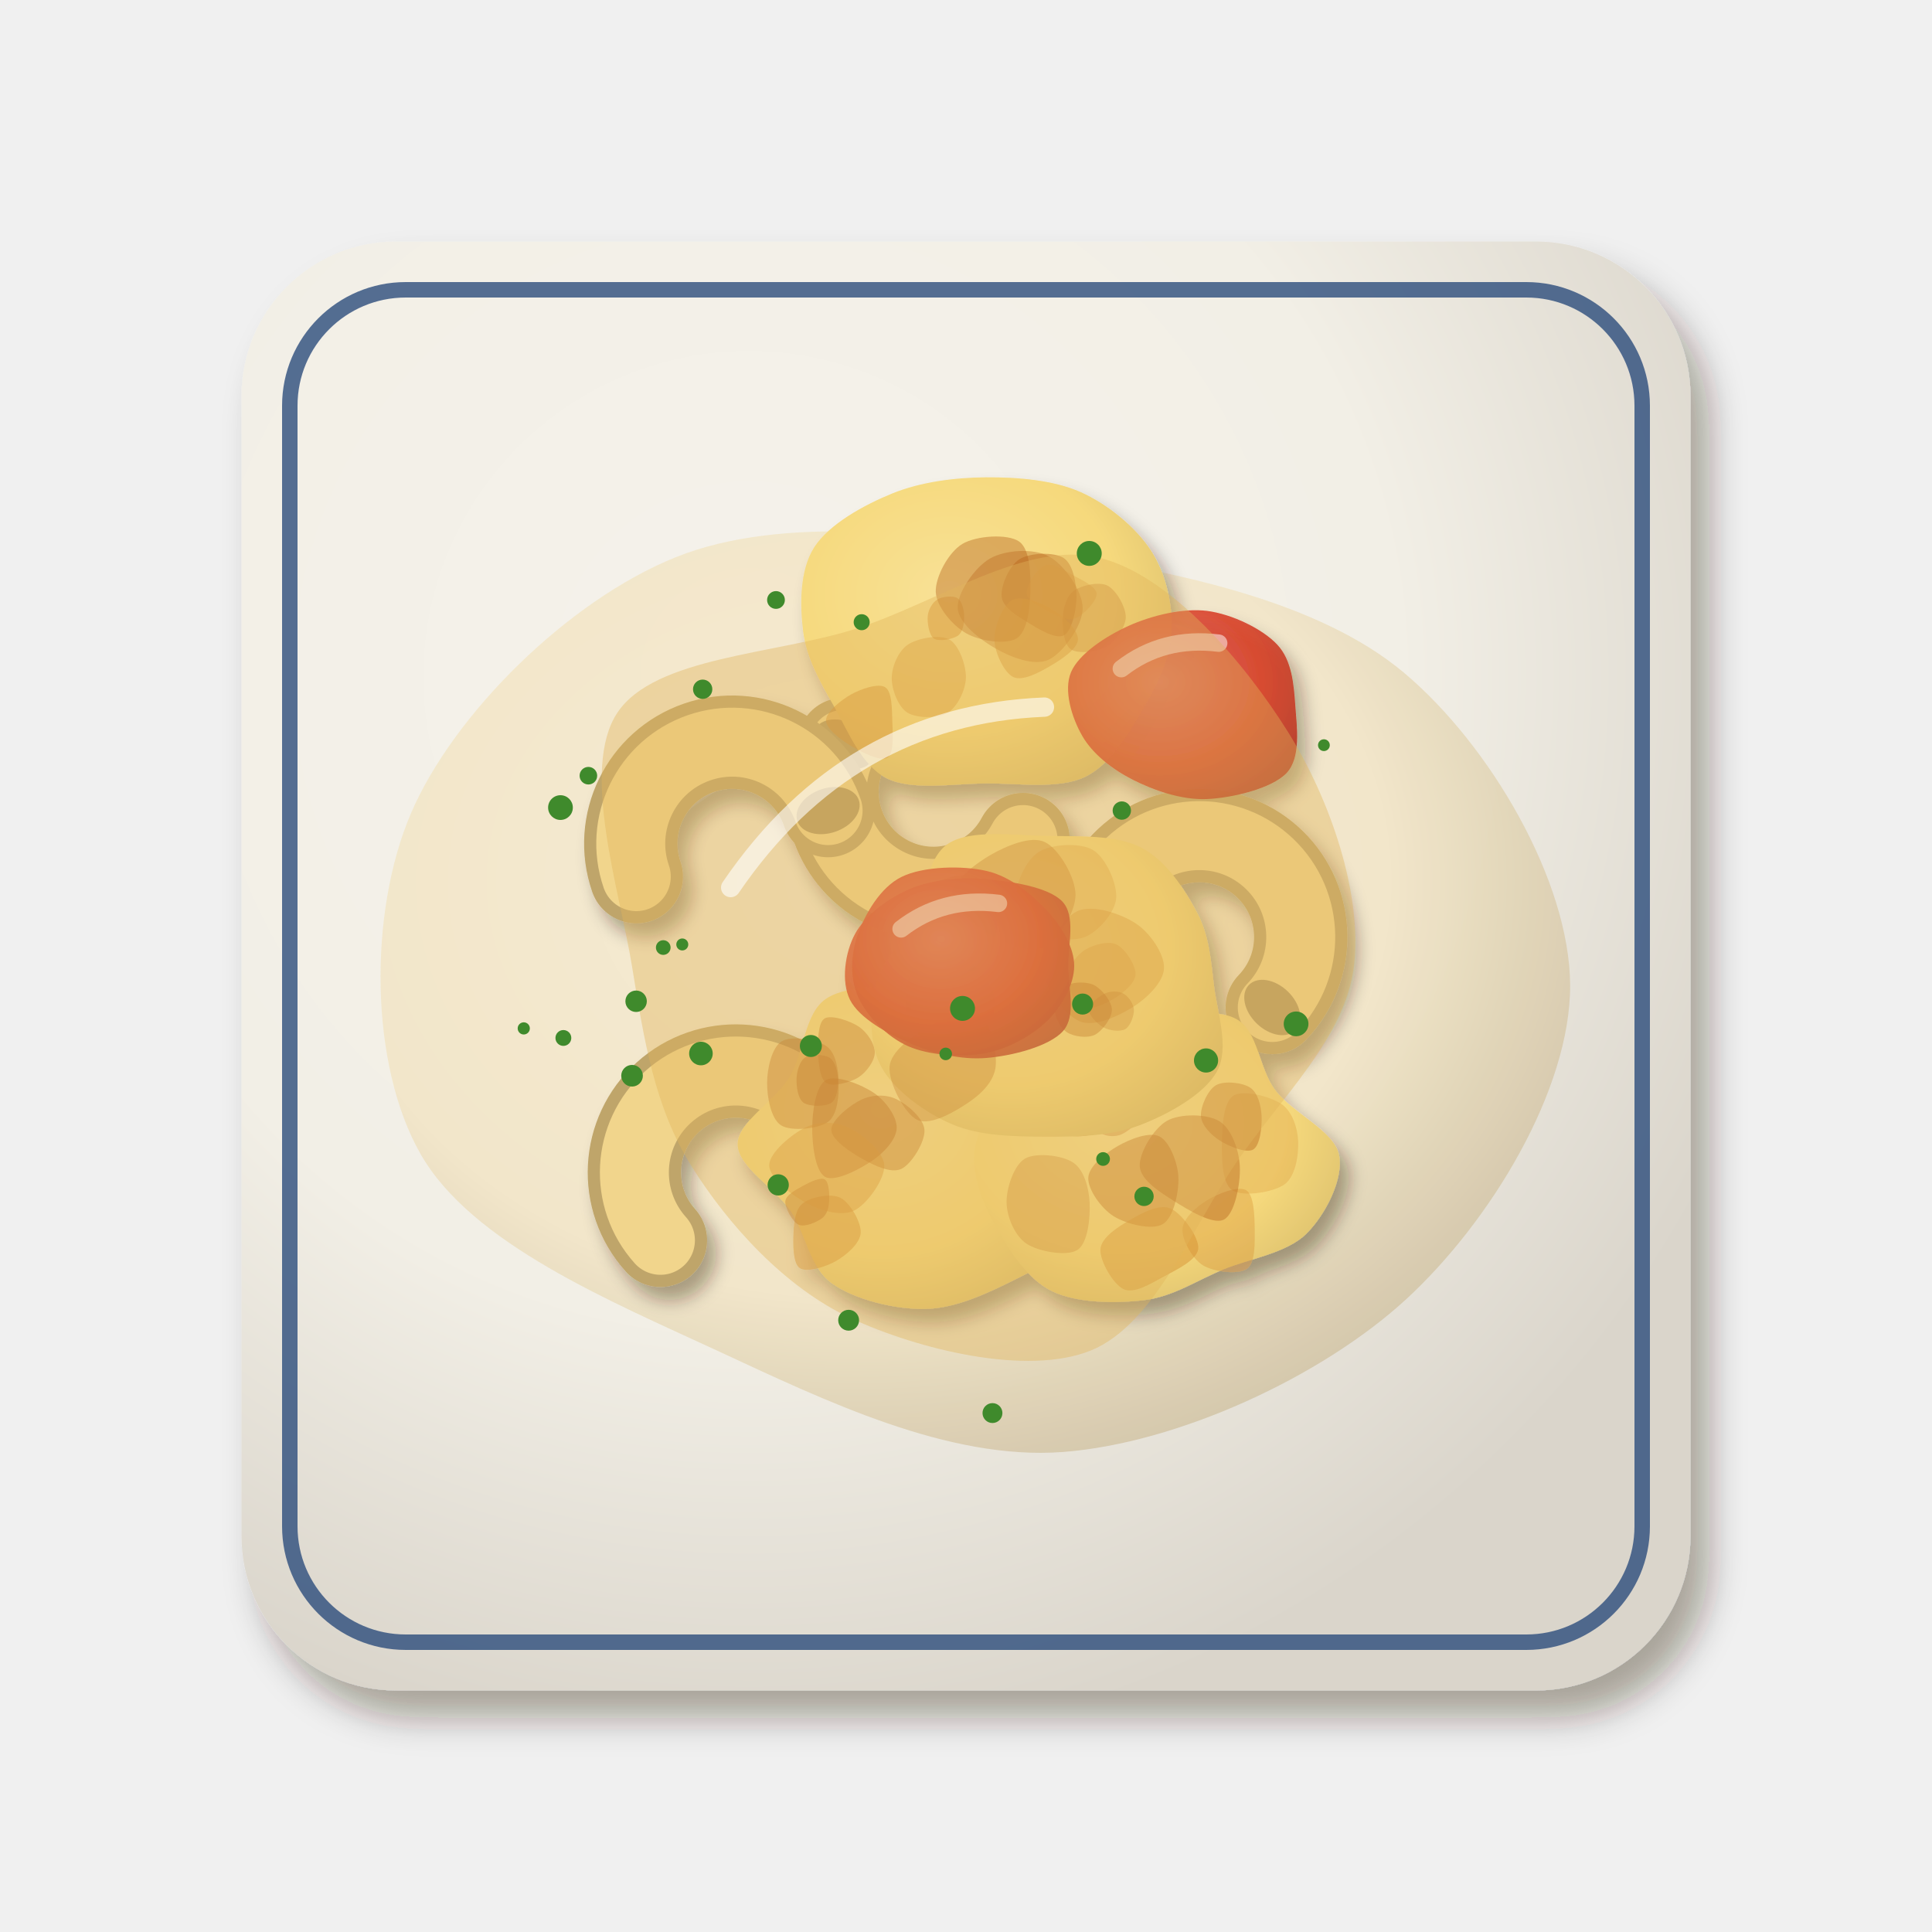
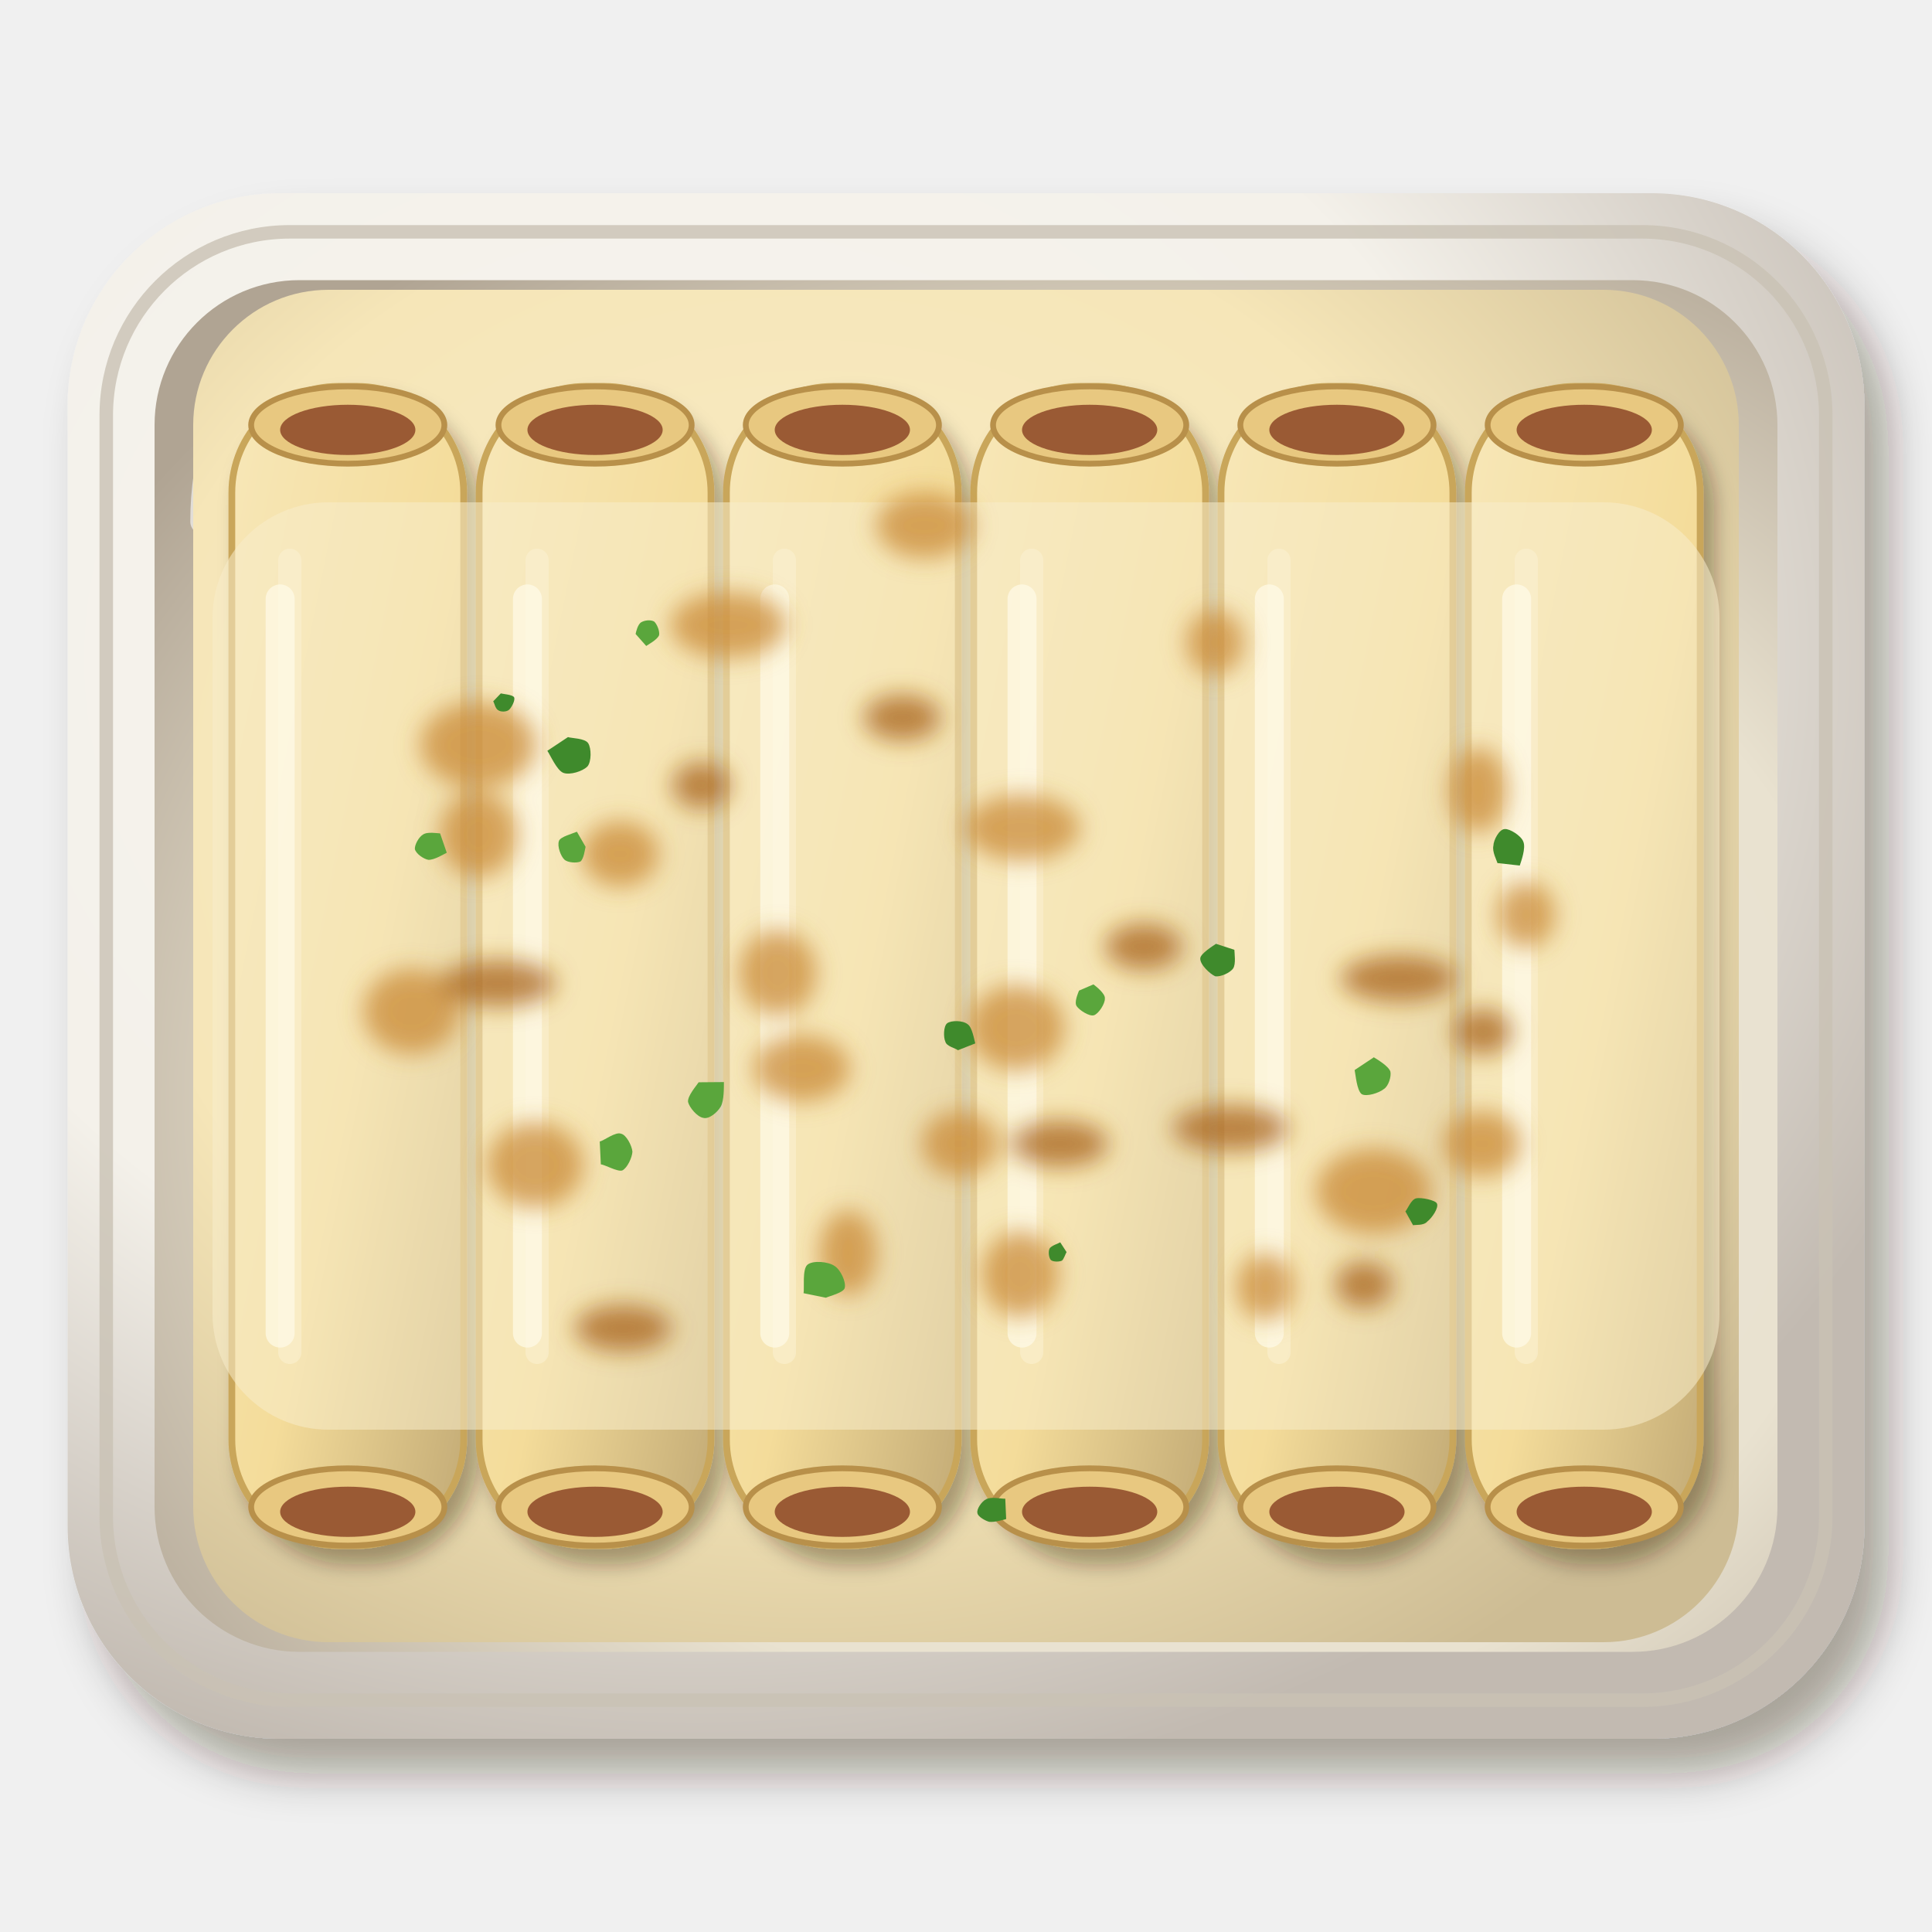
<svg xmlns="http://www.w3.org/2000/svg" viewBox="0 0 200 200" width="400" height="400">
  <defs>
    <filter id="es_canelones-1" x="-30%" y="-30%" width="160%" height="160%">
-       <feDropShadow dx="1.96" dy="2.8" stdDeviation="1.82" flood-color="#2b1607" flood-opacity=".36" />
+       <feDropShadow dx="1.12" dy="1.6" stdDeviation="1.04" flood-color="#2b1607" flood-opacity=".36" />
    </filter>
-     <radialGradient id="es_canelones-2" cx="0.35" cy="0.3" r=".75">
-       <stop offset="0" stop-color="#f5f2eb" />
-       <stop offset=".6" stop-color="#f2efe6" />
-       <stop offset="1" stop-color="#dad5cb" />
+     <linearGradient id="es_canelones-2" x1="0" y1="0" x2="1" y2="1">
+       <stop offset="0" stop-color="#f7e7b8" />
+       <stop offset=".55" stop-color="#f4dc9a" />
+       <stop offset="1" stop-color="#c2aa75" />
+     </linearGradient>
+     <filter id="es_canelones-3" x="-30%" y="-30%" width="160%" height="160%">
+       <feDropShadow dx="2.52" dy="3.6" stdDeviation="2.34" flood-color="#2b1607" flood-opacity=".36" />
+     </filter>
+     <radialGradient id="es_canelones-4" cx="0.35" cy="0.3" r=".75">
+       <stop offset="0" stop-color="#f6f4ee" />
+       <stop offset=".6" stop-color="#f4f1ea" />
+       <stop offset="1" stop-color="#c2bab1" />
    </radialGradient>
-     <radialGradient id="es_canelones-3" cx="0.4" cy="0.38" r=".75">
-       <stop offset="0" stop-color="#f5ebd3" />
-       <stop offset=".6" stop-color="#f2e6c8" />
-       <stop offset="1" stop-color="#c6b89d" />
-     </radialGradient>
-     <filter id="es_canelones-4" x="-30%" y="-30%" width="160%" height="160%">
-       <feDropShadow dx="0.98" dy="1.4" stdDeviation="0.91" flood-color="#2b1607" flood-opacity=".36" />
-     </filter>
-     <radialGradient id="es_canelones-5" cx="0.4" cy="0.38" r=".75">
-       <stop offset="0" stop-color="#f8e196" />
-       <stop offset=".6" stop-color="#f6d97c" />
-       <stop offset="1" stop-color="#d7bb6a" />
+     <radialGradient id="es_canelones-5" cx="0.6" cy="0.6" r=".75">
+       <stop offset="0" stop-color="#ece5d6" />
+       <stop offset=".6" stop-color="#e9e2d0" />
+       <stop offset="1" stop-color="#b0a493" />
    </radialGradient>
    <radialGradient id="es_canelones-6" cx="0.4" cy="0.38" r=".75">
-       <stop offset="0" stop-color="#e06655" />
-       <stop offset=".6" stop-color="#d8402a" />
-       <stop offset="1" stop-color="#b23622" />
+       <stop offset="0" stop-color="#f8ebc6" />
+       <stop offset=".6" stop-color="#f6e6b8" />
+       <stop offset="1" stop-color="#cdbc94" />
    </radialGradient>
+     <filter id="es_canelones-7" x="-30%" y="-30%" width="160%" height="160%">
+       <feGaussianBlur stdDeviation="1.2" />
+     </filter>
  </defs>
+   <g filter="url(#es_canelones-3)">
+     <rect x="7" y="20" width="186" height="160" rx="22" fill="url(#es_canelones-4)" />
+   </g>
+   <rect x="11" y="24" width="178" height="152" rx="19" fill="none" stroke="#c9c2b4" stroke-width="1.4" opacity=".8" />
+   <rect x="16" y="29" width="168" height="142" rx="15" fill="url(#es_canelones-5)" />
+   <path d="M21,54 Q21,34 43,34" stroke="#fff" stroke-width="2.6" fill="none" stroke-linecap="round" opacity=".6" />
+   <rect x="20" y="30" width="160" height="140" rx="14" fill="url(#es_canelones-6)" />
  <g filter="url(#es_canelones-1)">
-     <rect x="25" y="25" width="150" height="150" rx="16" fill="url(#es_canelones-2)" />
+     <rect x="24" y="40" width="24" height="120" rx="11" fill="url(#es_canelones-2)" stroke="#c9a65a" stroke-width=".7" />
  </g>
-   <rect x="30" y="30" width="140" height="140" rx="12" fill="none" stroke="#2c4c7c" stroke-width="1.6" opacity=".8" />
-   <path transform="translate(100 102)" d="M62.54,0C62.57,10.81 54.31,24.45 45.56,32.5C36.81,40.55 21.9,47.41 10.02,48.31C-1.86,49.2 -14.62,42.98 -25.71,37.84C-36.79,32.7 -51.17,26.74 -56.46,17.47C-61.75,8.2 -61.86,-7.48 -57.47,-17.78C-53.07,-28.07 -41.22,-39.81 -30.09,-44.3C-18.97,-48.8 -3.29,-46.74 9.28,-44.75C21.86,-42.76 36.48,-39.81 45.35,-32.35C54.23,-24.89 62.5,-10.81 62.54,0Z" fill="url(#es_canelones-3)" opacity="0.95" />
-   <path transform="translate(100 102)" d="M-30.86,-17.63 Q-11.02,-33.06 15.43,-29.75" stroke="#fff" stroke-width="1.8" fill="none" stroke-linecap="round" opacity=".5" />
-   <g filter="url(#es_canelones-4)">
-     <g transform="translate(127.07 93.98) rotate(44) scale(2.1)">
-       <path d="M-5,2 A5,5 0 0 1 5,2" stroke="#bfa56b" stroke-width="4.6" fill="none" stroke-linecap="round" />
-       <path d="M-5,2 A5,5 0 0 1 5,2" stroke="#f1d58c" stroke-width="3.4" fill="none" stroke-linecap="round" />
-       <ellipse cx="5" cy="2" rx="1.6" ry="1.1" fill="#b59b64" />
-     </g>
-     <g transform="translate(94.66 85.69) rotate(208) scale(2.1)">
-       <path d="M-5,2 A5,5 0 0 1 5,2" stroke="#bfa56b" stroke-width="4.6" fill="none" stroke-linecap="round" />
-       <path d="M-5,2 A5,5 0 0 1 5,2" stroke="#f1d58c" stroke-width="3.4" fill="none" stroke-linecap="round" />
-       <ellipse cx="5" cy="2" rx="1.6" ry="1.1" fill="#b59b64" />
-     </g>
-     <g transform="translate(74.43 83.36) rotate(341) scale(2.1)">
-       <path d="M-5,2 A5,5 0 0 1 5,2" stroke="#bfa56b" stroke-width="4.6" fill="none" stroke-linecap="round" />
-       <path d="M-5,2 A5,5 0 0 1 5,2" stroke="#f1d58c" stroke-width="3.4" fill="none" stroke-linecap="round" />
-       <ellipse cx="5" cy="2" rx="1.6" ry="1.1" fill="#b59b64" />
-     </g>
-     <g transform="translate(73.36 118.25) rotate(318) scale(2.1)">
-       <path d="M-5,2 A5,5 0 0 1 5,2" stroke="#bfa56b" stroke-width="4.6" fill="none" stroke-linecap="round" />
-       <path d="M-5,2 A5,5 0 0 1 5,2" stroke="#f1d58c" stroke-width="3.4" fill="none" stroke-linecap="round" />
-       <ellipse cx="5" cy="2" rx="1.6" ry="1.1" fill="#b59b64" />
-     </g>
-     <path transform="translate(95.86 118.47)" d="M16.36,0C16.98,2.5 18.32,6.11 17.16,8.42C16,10.73 12.29,12.44 9.43,13.88C6.57,15.31 3.2,16.95 0,17.03C-3.2,17.11 -7.42,16.06 -9.76,14.37C-12.1,12.68 -12.4,9.28 -14.03,6.88C-15.65,4.49 -19.48,2.3 -19.5,0C-19.52,-2.3 -15.69,-4.42 -14.15,-6.94C-12.61,-9.46 -12.63,-13.63 -10.27,-15.13C-7.92,-16.62 -3.03,-16.51 0,-15.92C3.03,-15.34 5.67,-13.19 7.9,-11.63C10.14,-10.08 12.01,-8.53 13.42,-6.59C14.83,-4.65 15.74,-2.5 16.36,0Z" fill="url(#es_canelones-5)" />
-     <path transform="translate(84.91 127.63)" d="M4.19,0C4.12,1.09 2.72,2.28 1.67,2.89C0.62,3.5 -1.37,4.13 -2.11,3.65C-2.85,3.17 -2.82,1.12 -2.77,0C-2.71,-1.12 -2.59,-2.48 -1.78,-3.08C-0.97,-3.69 1.1,-4.15 2.1,-3.63C3.09,-3.12 4.26,-1.09 4.19,0Z" fill="#d48a2c" opacity="0.47" />
-     <path transform="translate(88.35 116.75)" d="M4.48,0C4.46,1.17 3.2,2.55 1.96,3.39C0.72,4.24 -1.89,5.65 -2.93,5.08C-3.97,4.51 -4.28,1.67 -4.27,0C-4.26,-1.67 -3.92,-4.34 -2.85,-4.94C-1.79,-5.55 0.87,-4.45 2.09,-3.63C3.32,-2.8 4.5,-1.17 4.48,0Z" fill="#b8651c" opacity="0.46" />
-     <path transform="translate(83.39 112.08)" d="M3.43,0C3.46,1.3 3.33,3.31 2.34,4.05C1.34,4.78 -1.49,5.08 -2.54,4.41C-3.6,3.73 -3.99,1.45 -3.98,0C-3.97,-1.45 -3.5,-3.65 -2.47,-4.28C-1.45,-4.91 1.19,-4.48 2.18,-3.77C3.16,-3.06 3.41,-1.3 3.43,0Z" fill="#b8651c" opacity="0.41" />
-     <path transform="translate(107.29 111.34)" d="M3.9,0C3.8,1.17 2.69,2.44 1.72,2.98C0.76,3.53 -0.97,3.77 -1.89,3.27C-2.81,2.78 -3.69,1.25 -3.78,0C-3.88,-1.25 -3.47,-3.57 -2.45,-4.24C-1.43,-4.91 1.27,-4.73 2.32,-4.03C3.38,-3.32 4,-1.17 3.9,0Z" fill="#d48a2c" opacity="0.33" />
-     <path transform="translate(84.08 124.34)" d="M1.75,0C1.71,0.67 1.55,1.36 1.02,1.77C0.49,2.17 -0.78,2.73 -1.41,2.44C-2.04,2.14 -2.86,0.67 -2.78,0C-2.7,-0.67 -1.6,-1.22 -0.92,-1.6C-0.24,-1.97 0.85,-2.51 1.3,-2.24C1.74,-1.98 1.8,-0.67 1.75,0Z" fill="#b8651c" opacity="0.43" />
-     <path transform="translate(87.38 108.96)" d="M3.18,0C3.17,0.87 2.31,2.04 1.48,2.57C0.65,3.09 -1.13,3.58 -1.82,3.16C-2.52,2.73 -2.65,1.11 -2.69,0C-2.72,-1.11 -2.73,-3.07 -2.03,-3.52C-1.33,-3.96 0.67,-3.26 1.54,-2.67C2.41,-2.08 3.19,-0.87 3.18,0Z" fill="#b8651c" opacity="0.41" />
-     <path transform="translate(90.95 116.96)" d="M4.75,0C4.84,1.21 3.42,3.56 2.34,4.05C1.26,4.55 -0.51,3.66 -1.72,2.98C-2.93,2.3 -4.88,1.02 -4.89,0C-4.9,-1.02 -2.92,-2.59 -1.8,-3.12C-0.68,-3.65 0.74,-3.7 1.84,-3.18C2.93,-2.66 4.67,-1.21 4.75,0Z" fill="#b8651c" opacity="0.42" />
-     <path transform="translate(85.71 120.63)" d="M5.83,0C5.91,1.42 4.05,4.04 2.71,4.69C1.36,5.34 -0.78,4.68 -2.25,3.9C-3.71,3.12 -6.08,1.31 -6.08,0C-6.09,-1.31 -3.66,-3.3 -2.28,-3.94C-0.89,-4.59 0.88,-4.52 2.23,-3.86C3.58,-3.21 5.75,-1.42 5.83,0Z" fill="#d48a2c" opacity="0.4" />
-     <path transform="translate(84.63 111.67)" d="M2.12,0C2.15,0.78 2.03,2.08 1.44,2.49C0.85,2.91 -0.83,2.9 -1.44,2.49C-2.04,2.07 -2.2,0.78 -2.17,0C-2.14,-0.78 -1.84,-1.85 -1.27,-2.21C-0.7,-2.57 0.69,-2.53 1.25,-2.17C1.82,-1.8 2.08,-0.78 2.12,0Z" fill="#b8651c" opacity="0.45" />
-     <path transform="translate(118.51 119.52)" d="M20.1,0C20.63,2.47 18.72,6.22 16.72,8.2C14.72,10.19 10.88,10.77 8.09,11.91C5.31,13.06 2.95,14.69 0,15.06C-2.95,15.43 -7.04,15.4 -9.61,14.14C-12.17,12.89 -14.04,9.91 -15.38,7.55C-16.72,5.19 -17.8,2.44 -17.66,0C-17.51,-2.44 -15.89,-4.83 -14.51,-7.12C-13.12,-9.41 -11.76,-12.57 -9.35,-13.76C-6.93,-14.95 -3.14,-14.21 0,-14.25C3.14,-14.29 7.26,-15.28 9.51,-14.01C11.77,-12.74 11.76,-8.97 13.52,-6.64C15.29,-4.3 19.57,-2.47 20.1,0Z" fill="url(#es_canelones-5)" />
-     <path transform="translate(130.45 118.21)" d="M3.94,0C3.98,1.38 3.67,3.56 2.53,4.39C1.4,5.22 -1.8,5.73 -2.89,5C-3.97,4.27 -3.98,1.63 -3.96,0C-3.94,-1.63 -3.8,-4.14 -2.76,-4.79C-1.73,-5.44 1.13,-4.69 2.25,-3.89C3.36,-3.09 3.89,-1.38 3.94,0Z" fill="#d48a2c" opacity="0.26" />
-     <path transform="translate(126.69 127.22)" d="M3.2,0C3.21,1.36 3.28,3.51 2.39,4.13C1.49,4.76 -1.06,4.45 -2.17,3.76C-3.28,3.07 -4.35,1.12 -4.28,0C-4.2,-1.12 -2.82,-2.31 -1.72,-2.98C-0.62,-3.65 1.49,-4.5 2.31,-4.01C3.13,-3.51 3.18,-1.36 3.2,0Z" fill="#d48a2c" opacity="0.33" />
-     <path transform="translate(123.54 120.78)" d="M4.81,0C4.88,1.7 4.3,4.88 3.16,5.47C2.02,6.06 -0.59,4.44 -2.04,3.53C-3.49,2.62 -5.43,1.38 -5.55,0C-5.67,-1.38 -4.12,-3.97 -2.74,-4.75C-1.37,-5.53 1.45,-5.49 2.71,-4.7C3.97,-3.91 4.73,-1.7 4.81,0Z" fill="#b8651c" opacity="0.42" />
-     <path transform="translate(117.59 121.9)" d="M4.4,0C4.46,1.51 3.9,4.16 2.78,4.82C1.67,5.49 -1.03,4.81 -2.31,4C-3.6,3.2 -5,1.21 -4.93,0C-4.86,-1.21 -3.11,-2.56 -1.88,-3.26C-0.65,-3.97 1.41,-4.79 2.45,-4.25C3.5,-3.7 4.35,-1.51 4.4,0Z" fill="#b8651c" opacity="0.44" />
-     <path transform="translate(118.75 129.28)" d="M5.29,0C5.17,1.18 2.96,2.2 1.67,2.9C0.39,3.6 -1.33,4.67 -2.42,4.18C-3.5,3.7 -4.95,1.2 -4.83,0C-4.72,-1.2 -2.95,-2.32 -1.74,-3.01C-0.53,-3.71 1.24,-4.69 2.42,-4.18C3.59,-3.68 5.42,-1.18 5.29,0Z" fill="#d48a2c" opacity="0.44" />
-     <path transform="translate(108.72 124.5)" d="M4.08,0C4.15,1.51 3.91,4.18 2.82,4.89C1.73,5.6 -1.23,5.06 -2.45,4.25C-3.68,3.43 -4.49,1.47 -4.52,0C-4.55,-1.47 -3.78,-3.86 -2.63,-4.55C-1.47,-5.24 1.28,-4.9 2.39,-4.14C3.51,-3.39 4,-1.51 4.08,0Z" fill="#b8651c" opacity="0.29" />
-     <path transform="translate(111.18 113.01)" d="M4.8,0C4.78,1.44 3.6,3.52 2.42,4.19C1.23,4.85 -1.12,4.71 -2.32,4.01C-3.51,3.31 -4.72,1.41 -4.76,0C-4.8,-1.41 -3.8,-3.72 -2.58,-4.46C-1.35,-5.2 1.34,-5.19 2.57,-4.45C3.8,-3.71 4.83,-1.44 4.8,0Z" fill="#b8651c" opacity="0.46" />
-     <path transform="translate(115.05 115.56)" d="M2.93,0C2.95,0.59 1.73,1.56 1.07,1.86C0.41,2.16 -0.49,2.09 -1.03,1.78C-1.57,1.47 -2.11,0.71 -2.17,0C-2.24,-0.71 -1.94,-2.17 -1.41,-2.45C-0.89,-2.73 0.23,-2.07 0.96,-1.66C1.68,-1.25 2.91,-0.59 2.93,0Z" fill="#b8651c" opacity="0.33" />
-     <path transform="translate(127.73 115.54)" d="M2.87,0C2.92,1.07 2.72,3.04 2,3.46C1.28,3.88 -0.56,3.11 -1.46,2.53C-2.36,1.96 -3.34,0.96 -3.41,0C-3.47,-0.96 -2.7,-2.71 -1.85,-3.2C-1,-3.69 0.91,-3.48 1.7,-2.94C2.49,-2.41 2.82,-1.07 2.87,0Z" fill="#b8651c" opacity="0.41" />
-     <path transform="translate(102.07 65.37)" d="M19.21,0C19.08,2.73 17.78,5.48 16.28,7.99C14.78,10.5 12.94,13.77 10.23,15.06C7.52,16.35 3.42,15.71 0,15.73C-3.42,15.75 -7.69,16.51 -10.31,15.18C-12.93,13.85 -14.31,10.26 -15.75,7.73C-17.18,5.2 -18.59,2.74 -18.93,0C-19.27,-2.74 -19.31,-6.34 -17.78,-8.72C-16.24,-11.11 -12.67,-13.08 -9.7,-14.29C-6.74,-15.49 -3.25,-15.93 0,-15.96C3.25,-15.98 6.95,-15.69 9.8,-14.43C12.64,-13.16 15.51,-10.79 17.08,-8.38C18.65,-5.98 19.34,-2.73 19.21,0Z" fill="url(#es_canelones-5)" />
-     <path transform="translate(98.03 63.79)" d="M1.78,0C1.8,0.64 1.67,1.61 1.15,2C0.63,2.38 -0.81,2.65 -1.34,2.32C-1.86,1.99 -2.05,0.67 -1.99,0C-1.94,-0.67 -1.51,-1.42 -1,-1.73C-0.49,-2.04 0.62,-2.16 1.08,-1.87C1.54,-1.58 1.77,-0.64 1.78,0Z" fill="#d48a2c" opacity="0.47" />
-     <path transform="translate(112.77 63.9)" d="M3.77,0C3.75,1.05 2.7,2.49 1.76,3.04C0.81,3.6 -1.16,3.82 -1.91,3.32C-2.66,2.81 -2.8,1.01 -2.75,0C-2.69,-1.01 -2.36,-2.21 -1.59,-2.76C-0.82,-3.3 1,-3.73 1.89,-3.27C2.78,-2.81 3.79,-1.05 3.77,0Z" fill="#b8651c" opacity="0.32" />
-     <path transform="translate(102.49 61.28)" d="M4.17,0C4.13,1.67 3.87,4.08 2.77,4.79C1.66,5.5 -1.07,5.08 -2.47,4.28C-3.87,3.48 -5.55,1.54 -5.62,0C-5.68,-1.54 -4.31,-4.11 -2.87,-4.97C-1.43,-5.84 1.84,-6.05 3.01,-5.22C4.19,-4.39 4.21,-1.67 4.17,0Z" fill="#b8651c" opacity="0.42" />
-     <path transform="translate(105.46 62.97)" d="M6.62,0C6.62,1.78 4.58,4.64 3.08,5.33C1.57,6.02 -0.84,5.05 -2.4,4.16C-3.97,3.27 -6.22,1.55 -6.32,0C-6.41,-1.55 -4.55,-4.26 -2.98,-5.15C-1.41,-6.05 1.51,-6.24 3.11,-5.38C4.71,-4.52 6.63,-1.78 6.62,0Z" fill="#b8651c" opacity="0.37" />
-     <path transform="translate(107.8 61.78)" d="M3.64,0C3.64,1.33 3.16,3.57 2.31,4C1.45,4.43 -0.43,3.26 -1.5,2.6C-2.57,1.93 -3.99,1.08 -4.11,0C-4.24,-1.08 -3.33,-3.24 -2.25,-3.9C-1.18,-4.57 1.33,-4.66 2.32,-4.01C3.3,-3.36 3.64,-1.33 3.64,0Z" fill="#b8651c" opacity="0.44" />
-     <path transform="translate(89.65 74.58)" d="M2.72,0C2.76,1.21 2.93,3.41 2.22,3.85C1.52,4.29 -0.47,3.29 -1.53,2.65C-2.59,2.01 -4.14,0.89 -4.14,0C-4.14,-0.89 -2.57,-2.11 -1.55,-2.69C-0.53,-3.26 1.27,-3.89 1.98,-3.44C2.7,-2.99 2.68,-1.21 2.72,0Z" fill="#d48a2c" opacity="0.49" />
-     <path transform="translate(109.89 61.44)" d="M3.63,0C3.69,0.75 2.27,2.23 1.47,2.55C0.68,2.88 -0.29,2.39 -1.13,1.96C-1.98,1.54 -3.51,0.82 -3.6,0C-3.69,-0.82 -2.48,-2.61 -1.69,-2.93C-0.9,-3.25 0.22,-2.41 1.11,-1.93C2,-1.44 3.57,-0.75 3.63,0Z" fill="#d48a2c" opacity="0.29" />
-     <path transform="translate(96 70.18)" d="M3.99,0C3.96,1.26 3.1,3.02 2.09,3.62C1.08,4.21 -1.11,4.19 -2.07,3.59C-3.03,2.99 -3.7,1.18 -3.69,0C-3.68,-1.18 -3,-2.8 -2,-3.46C-1,-4.12 1.3,-4.55 2.29,-3.97C3.29,-3.4 4.03,-1.26 3.99,0Z" fill="#d48a2c" opacity="0.37" />
-     <path transform="translate(107.15 66.2)" d="M4.44,0C4.4,0.97 2.69,2.09 1.58,2.74C0.47,3.39 -1.28,4.35 -2.25,3.89C-3.21,3.44 -4.19,1.33 -4.21,0C-4.23,-1.33 -3.36,-3.57 -2.36,-4.09C-1.36,-4.61 0.66,-3.79 1.8,-3.11C2.93,-2.43 4.47,-0.97 4.44,0Z" fill="#d48a2c" opacity="0.42" />
-     <path transform="translate(108.27 102.17)" d="M17.42,0C17.77,2.73 19.01,6.31 17.73,8.7C16.45,11.09 12.68,13.18 9.72,14.31C6.77,15.45 3.23,15.51 0,15.5C-3.23,15.49 -6.84,15.43 -9.67,14.23C-12.5,13.04 -15.66,10.71 -17,8.34C-18.33,5.97 -18.22,2.52 -17.68,0C-17.15,-2.52 -15.06,-4.3 -13.8,-6.77C-12.53,-9.25 -12.39,-13.37 -10.09,-14.85C-7.79,-16.33 -3.32,-15.7 0,-15.64C3.32,-15.57 7.21,-15.78 9.82,-14.45C12.43,-13.13 14.39,-10.09 15.66,-7.68C16.93,-5.28 17.08,-2.73 17.42,0Z" fill="url(#es_canelones-5)" />
-     <path transform="translate(113.81 100.89)" d="M3.74,0C3.68,0.94 2.41,1.95 1.46,2.52C0.5,3.09 -1.2,3.84 -1.97,3.42C-2.75,3 -3.28,1 -3.19,0C-3.11,-1 -2.31,-2.05 -1.48,-2.57C-0.65,-3.08 0.93,-3.54 1.8,-3.11C2.67,-2.68 3.8,-0.94 3.74,0Z" fill="#d48a2c" opacity="0.3" />
-     <path transform="translate(104.99 92.66)" d="M6.35,0C6.33,1.81 4.56,4.69 3.11,5.38C1.65,6.07 -0.81,5.06 -2.41,4.17C-4,3.27 -6.46,1.39 -6.46,0C-6.46,-1.39 -4.02,-3.26 -2.41,-4.18C-0.8,-5.09 1.71,-6.19 3.17,-5.49C4.63,-4.8 6.36,-1.81 6.35,0Z" fill="#b8651c" opacity="0.36" />
-     <path transform="translate(114.89 100.23)" d="M5.61,0C5.56,1.45 3.8,3.14 2.34,4.05C0.87,4.96 -1.63,6.15 -3.16,5.48C-4.7,4.81 -6.84,1.89 -6.88,0C-6.92,-1.89 -4.99,-5.11 -3.4,-5.89C-1.8,-6.66 1.18,-5.63 2.68,-4.64C4.18,-3.66 5.67,-1.45 5.61,0Z" fill="#d48a2c" opacity="0.37" />
-     <path transform="translate(98.54 95.33)" d="M4.72,0C4.77,1.58 4.02,4.34 2.87,4.97C1.72,5.6 -0.93,4.62 -2.19,3.79C-3.45,2.96 -4.7,1.25 -4.69,0C-4.68,-1.25 -3.36,-2.96 -2.14,-3.72C-0.93,-4.47 1.46,-5.12 2.6,-4.5C3.75,-3.89 4.68,-1.58 4.72,0Z" fill="#d48a2c" opacity="0.44" />
-     <path transform="translate(98.49 103.74)" d="M4.51,0C4.56,1.38 3.71,3.71 2.55,4.42C1.39,5.12 -1.22,4.96 -2.44,4.22C-3.66,3.49 -4.67,1.54 -4.75,0C-4.83,-1.54 -4.07,-4.39 -2.91,-5.04C-1.75,-5.68 1,-4.71 2.23,-3.87C3.47,-3.03 4.45,-1.38 4.51,0Z" fill="#b8651c" opacity="0.38" />
-     <path transform="translate(111.84 104.53)" d="M3.26,0C3.27,0.85 2.27,2.2 1.5,2.59C0.73,2.98 -0.67,2.78 -1.36,2.35C-2.05,1.92 -2.64,0.81 -2.65,0C-2.67,-0.81 -2.12,-2.07 -1.44,-2.49C-0.75,-2.91 0.68,-2.94 1.46,-2.53C2.24,-2.11 3.26,-0.85 3.26,0Z" fill="#b8651c" opacity="0.44" />
-     <path transform="translate(98.2 110.4)" d="M4.87,0C4.7,1.52 3.47,2.76 2.13,3.68C0.78,4.61 -1.83,6.16 -3.2,5.55C-4.58,4.94 -6.26,1.59 -6.11,0C-5.96,-1.59 -3.84,-3.07 -2.3,-3.98C-0.76,-4.89 1.94,-6.1 3.14,-5.43C4.33,-4.77 5.04,-1.52 4.87,0Z" fill="#b8651c" opacity="0.36" />
-     <path transform="translate(110.28 92.95)" d="M5.27,0C5.17,1.48 3.51,3.33 2.27,3.94C1.04,4.55 -0.89,4.33 -2.12,3.67C-3.35,3.02 -4.99,1.41 -5.1,0C-5.2,-1.41 -4.07,-3.93 -2.75,-4.76C-1.42,-5.59 1.53,-5.75 2.86,-4.96C4.2,-4.16 5.37,-1.48 5.27,0Z" fill="#d48a2c" opacity="0.28" />
-     <path transform="translate(115.35 104.5)" d="M2.03,0C2.06,0.61 1.68,1.7 1.16,2.02C0.65,2.33 -0.45,2.21 -1.08,1.87C-1.72,1.54 -2.67,0.59 -2.64,0C-2.62,-0.59 -1.55,-1.38 -0.96,-1.66C-0.36,-1.93 0.45,-1.92 0.95,-1.64C1.45,-1.37 1.99,-0.61 2.03,0Z" fill="#b8651c" opacity="0.31" />
-     <path transform="translate(122.8 73.06)" d="M11.29,0C11.45,2.22 11.9,5.36 10.38,6.97C8.85,8.57 4.78,9.54 2.13,9.66C-0.52,9.77 -3.38,8.74 -5.53,7.66C-7.67,6.57 -9.69,4.99 -10.76,3.13C-11.83,1.28 -12.73,-1.57 -11.93,-3.47C-11.13,-5.37 -8.32,-7.21 -5.97,-8.27C-3.62,-9.33 -0.4,-10.14 2.16,-9.82C4.73,-9.49 7.9,-7.96 9.42,-6.33C10.95,-4.69 11.13,-2.22 11.29,0Z" fill="url(#es_canelones-6)" opacity="0.9" />
-     <path transform="translate(122.8 73.06)" d="M-6.72,-3.84 Q-2.4,-7.2 3.36,-6.48" stroke="#fff" stroke-width="1.8" fill="none" stroke-linecap="round" opacity=".5" />
-     <path transform="translate(100 100)" d="M10.58,0C10.59,2.24 11.45,5.15 10.04,6.74C8.62,8.33 4.74,9.31 2.1,9.52C-0.54,9.74 -3.43,9.02 -5.78,8.01C-8.13,7.01 -11.06,5.39 -12.01,3.5C-12.96,1.6 -12.52,-1.43 -11.48,-3.34C-10.44,-5.26 -8.01,-7.05 -5.77,-8C-3.53,-8.94 -0.64,-9.21 1.98,-9C4.6,-8.78 8.53,-8.18 9.96,-6.69C11.39,-5.19 10.57,-2.24 10.58,0Z" fill="url(#es_canelones-6)" opacity="0.9" />
-     <path transform="translate(100 100)" d="M-6.72,-3.84 Q-2.4,-7.2 3.36,-6.48" stroke="#fff" stroke-width="1.8" fill="none" stroke-linecap="round" opacity=".5" />
-     <path transform="translate(100 100)" d="M11.2,0C11.2,1.89 9.96,4.15 8.43,5.66C6.89,7.16 4.39,8.59 1.99,9.03C-0.41,9.47 -3.8,9.27 -5.99,8.3C-8.18,7.34 -10.28,5.17 -11.15,3.25C-12.02,1.32 -11.95,-1.18 -11.21,-3.26C-10.46,-5.34 -8.89,-8.14 -6.66,-9.23C-4.43,-10.33 -0.35,-10.43 2.17,-9.83C4.68,-9.24 6.94,-7.31 8.44,-5.67C9.95,-4.03 11.21,-1.89 11.2,0Z" fill="url(#es_canelones-6)" opacity="0.9" />
-     <path transform="translate(100 100)" d="M-6.72,-3.84 Q-2.4,-7.2 3.36,-6.48" stroke="#fff" stroke-width="1.8" fill="none" stroke-linecap="round" opacity=".5" />
+   <ellipse cx="36" cy="44" rx="10" ry="4" fill="#e8c880" stroke="#b8904a" stroke-width=".6" />
+   <ellipse cx="36" cy="44.5" rx="7" ry="2.6" fill="#9a5a34" />
+   <ellipse cx="36" cy="156" rx="10" ry="4" fill="#e8c880" stroke="#b8904a" stroke-width=".6" />
+   <ellipse cx="36" cy="156.5" rx="7" ry="2.6" fill="#9a5a34" />
+   <path d="M30,58 L30,140" stroke="#fff6dc" stroke-width="2.4" stroke-linecap="round" opacity=".55" />
+   <g filter="url(#es_canelones-1)">
+     <rect x="49.6" y="40" width="24" height="120" rx="11" fill="url(#es_canelones-2)" stroke="#c9a65a" stroke-width=".7" />
  </g>
-   <path transform="translate(100 100)" d="M40.16,0C39.27,7.43 32.53,13.7 27.99,20.33C23.45,26.97 19.57,37.1 12.93,39.8C6.29,42.49 -4.96,39.68 -11.86,36.49C-18.75,33.31 -24.66,26.75 -28.45,20.67C-32.23,14.59 -33.31,7.81 -34.58,0C-35.85,-7.81 -39.96,-20.4 -36.09,-26.22C-32.22,-32.04 -19.65,-32.25 -11.35,-34.93C-3.05,-37.61 6.29,-44.07 13.74,-42.28C21.19,-40.5 28.93,-31.27 33.34,-24.22C37.74,-17.17 41.05,-7.43 40.16,0Z" fill="#e0b45a" opacity="0.4" />
-   <path transform="translate(100 100)" d="M-24.36,-8.12 Q-12.18,-25.98 8.12,-26.8" stroke="#fff" stroke-width="2" fill="none" stroke-linecap="round" opacity=".6" />
-   <circle cx="102.74" cy="146.28" r="1.03" fill="#3f8a2c" />
-   <circle cx="60.91" cy="80.3" r="0.91" fill="#3f8a2c" />
-   <circle cx="80.56" cy="122.66" r="1.1" fill="#3f8a2c" />
-   <circle cx="68.66" cy="98.09" r="0.76" fill="#3f8a2c" />
-   <circle cx="97.9" cy="109.1" r="0.65" fill="#3f8a2c" />
-   <circle cx="58.32" cy="107.45" r="0.82" fill="#3f8a2c" />
-   <circle cx="114.19" cy="119.98" r="0.71" fill="#3f8a2c" />
-   <circle cx="89.2" cy="64.41" r="0.83" fill="#3f8a2c" />
-   <circle cx="116.13" cy="83.91" r="0.95" fill="#3f8a2c" />
-   <circle cx="58.02" cy="83.6" r="1.28" fill="#3f8a2c" />
-   <circle cx="112.07" cy="103.94" r="1.09" fill="#3f8a2c" />
-   <circle cx="65.43" cy="111.36" r="1.12" fill="#3f8a2c" />
-   <circle cx="65.85" cy="103.65" r="1.11" fill="#3f8a2c" />
-   <circle cx="99.64" cy="104.39" r="1.29" fill="#3f8a2c" />
-   <circle cx="80.33" cy="62.11" r="0.92" fill="#3f8a2c" />
-   <circle cx="118.43" cy="123.85" r="1" fill="#3f8a2c" />
-   <circle cx="137.05" cy="77.14" r="0.61" fill="#3f8a2c" />
-   <circle cx="72.74" cy="71.35" r="1" fill="#3f8a2c" />
-   <circle cx="134.17" cy="105.99" r="1.28" fill="#3f8a2c" />
-   <circle cx="112.76" cy="57.29" r="1.29" fill="#3f8a2c" />
-   <circle cx="72.56" cy="109.06" r="1.22" fill="#3f8a2c" />
-   <circle cx="87.85" cy="136.67" r="1.08" fill="#3f8a2c" />
-   <circle cx="83.94" cy="108.28" r="1.14" fill="#3f8a2c" />
-   <circle cx="124.85" cy="109.78" r="1.25" fill="#3f8a2c" />
-   <circle cx="70.63" cy="97.77" r="0.62" fill="#3f8a2c" />
-   <circle cx="54.22" cy="106.46" r="0.63" fill="#3f8a2c" />
+   <ellipse cx="61.6" cy="44" rx="10" ry="4" fill="#e8c880" stroke="#b8904a" stroke-width=".6" />
+   <ellipse cx="61.6" cy="44.5" rx="7" ry="2.6" fill="#9a5a34" />
+   <ellipse cx="61.6" cy="156" rx="10" ry="4" fill="#e8c880" stroke="#b8904a" stroke-width=".6" />
+   <ellipse cx="61.6" cy="156.5" rx="7" ry="2.6" fill="#9a5a34" />
+   <path d="M55.6,58 L55.6,140" stroke="#fff6dc" stroke-width="2.4" stroke-linecap="round" opacity=".55" />
+   <g filter="url(#es_canelones-1)">
+     <rect x="75.2" y="40" width="24" height="120" rx="11" fill="url(#es_canelones-2)" stroke="#c9a65a" stroke-width=".7" />
+   </g>
+   <ellipse cx="87.2" cy="44" rx="10" ry="4" fill="#e8c880" stroke="#b8904a" stroke-width=".6" />
+   <ellipse cx="87.2" cy="44.5" rx="7" ry="2.6" fill="#9a5a34" />
+   <ellipse cx="87.2" cy="156" rx="10" ry="4" fill="#e8c880" stroke="#b8904a" stroke-width=".6" />
+   <ellipse cx="87.2" cy="156.5" rx="7" ry="2.6" fill="#9a5a34" />
+   <path d="M81.2,58 L81.2,140" stroke="#fff6dc" stroke-width="2.4" stroke-linecap="round" opacity=".55" />
+   <g filter="url(#es_canelones-1)">
+     <rect x="100.8" y="40" width="24" height="120" rx="11" fill="url(#es_canelones-2)" stroke="#c9a65a" stroke-width=".7" />
+   </g>
+   <ellipse cx="112.8" cy="44" rx="10" ry="4" fill="#e8c880" stroke="#b8904a" stroke-width=".6" />
+   <ellipse cx="112.8" cy="44.5" rx="7" ry="2.6" fill="#9a5a34" />
+   <ellipse cx="112.8" cy="156" rx="10" ry="4" fill="#e8c880" stroke="#b8904a" stroke-width=".6" />
+   <ellipse cx="112.8" cy="156.5" rx="7" ry="2.6" fill="#9a5a34" />
+   <path d="M106.8,58 L106.8,140" stroke="#fff6dc" stroke-width="2.4" stroke-linecap="round" opacity=".55" />
+   <g filter="url(#es_canelones-1)">
+     <rect x="126.4" y="40" width="24" height="120" rx="11" fill="url(#es_canelones-2)" stroke="#c9a65a" stroke-width=".7" />
+   </g>
+   <ellipse cx="138.4" cy="44" rx="10" ry="4" fill="#e8c880" stroke="#b8904a" stroke-width=".6" />
+   <ellipse cx="138.4" cy="44.5" rx="7" ry="2.6" fill="#9a5a34" />
+   <ellipse cx="138.4" cy="156" rx="10" ry="4" fill="#e8c880" stroke="#b8904a" stroke-width=".6" />
+   <ellipse cx="138.4" cy="156.5" rx="7" ry="2.6" fill="#9a5a34" />
+   <path d="M132.4,58 L132.4,140" stroke="#fff6dc" stroke-width="2.4" stroke-linecap="round" opacity=".55" />
+   <g filter="url(#es_canelones-1)">
+     <rect x="152" y="40" width="24" height="120" rx="11" fill="url(#es_canelones-2)" stroke="#c9a65a" stroke-width=".7" />
+   </g>
+   <ellipse cx="164" cy="44" rx="10" ry="4" fill="#e8c880" stroke="#b8904a" stroke-width=".6" />
+   <ellipse cx="164" cy="44.5" rx="7" ry="2.6" fill="#9a5a34" />
+   <ellipse cx="164" cy="156" rx="10" ry="4" fill="#e8c880" stroke="#b8904a" stroke-width=".6" />
+   <ellipse cx="164" cy="156.5" rx="7" ry="2.6" fill="#9a5a34" />
+   <path d="M158,58 L158,140" stroke="#fff6dc" stroke-width="2.4" stroke-linecap="round" opacity=".55" />
+   <rect x="22" y="52" width="156" height="96" rx="12" fill="#f8eccb" opacity=".55" />
+   <path d="M29,62 L29,138" stroke="#fffbe8" stroke-width="3" stroke-linecap="round" opacity=".7" />
+   <path d="M54.6,62 L54.6,138" stroke="#fffbe8" stroke-width="3" stroke-linecap="round" opacity=".7" />
+   <path d="M80.2,62 L80.2,138" stroke="#fffbe8" stroke-width="3" stroke-linecap="round" opacity=".7" />
+   <path d="M105.8,62 L105.8,138" stroke="#fffbe8" stroke-width="3" stroke-linecap="round" opacity=".7" />
+   <path d="M131.4,62 L131.4,138" stroke="#fffbe8" stroke-width="3" stroke-linecap="round" opacity=".7" />
+   <path d="M157,62 L157,138" stroke="#fffbe8" stroke-width="3" stroke-linecap="round" opacity=".7" />
+   <g filter="url(#es_canelones-7)">
+     <ellipse cx="153.5" cy="106.8" rx="3" ry="2.4" fill="#a8641c" opacity=".75" />
+     <ellipse cx="99.4" cy="118.4" rx="4" ry="3.4" fill="#c98a34" opacity=".75" />
+     <ellipse cx="55.4" cy="120.6" rx="5" ry="4.4" fill="#c98a34" opacity=".75" />
+     <ellipse cx="127.4" cy="116.8" rx="6" ry="2.4" fill="#a8641c" opacity=".75" />
+     <ellipse cx="158" cy="94.7" rx="3" ry="3.4" fill="#c98a34" opacity=".75" />
+     <ellipse cx="105.6" cy="131.9" rx="4" ry="4.4" fill="#c98a34" opacity=".75" />
+     <ellipse cx="64.5" cy="137.5" rx="5" ry="2.4" fill="#a8641c" opacity=".75" />
+     <ellipse cx="75.4" cy="64.7" rx="6" ry="3.4" fill="#c98a34" opacity=".75" />
+     <ellipse cx="153" cy="81.8" rx="3" ry="4.4" fill="#c98a34" opacity=".75" />
+     <ellipse cx="93.4" cy="74.3" rx="4" ry="2.4" fill="#a8641c" opacity=".75" />
+     <ellipse cx="83" cy="110.6" rx="5" ry="3.4" fill="#c98a34" opacity=".75" />
+     <ellipse cx="142.2" cy="123.3" rx="6" ry="4.4" fill="#c98a34" opacity=".75" />
+     <ellipse cx="72.6" cy="81.3" rx="3" ry="2.4" fill="#a8641c" opacity=".75" />
+     <ellipse cx="153.4" cy="118.4" rx="4" ry="3.4" fill="#c98a34" opacity=".75" />
+     <ellipse cx="42.6" cy="104.7" rx="5" ry="4.4" fill="#c98a34" opacity=".75" />
+     <ellipse cx="51.5" cy="101.8" rx="6" ry="2.4" fill="#a8641c" opacity=".75" />
+     <ellipse cx="125.8" cy="66.5" rx="3" ry="3.4" fill="#c98a34" opacity=".75" />
+     <ellipse cx="80.5" cy="100.7" rx="4" ry="4.4" fill="#c98a34" opacity=".75" />
+     <ellipse cx="109.7" cy="118.4" rx="5" ry="2.4" fill="#a8641c" opacity=".75" />
+     <ellipse cx="105.8" cy="85.7" rx="6" ry="3.4" fill="#c98a34" opacity=".75" />
+     <ellipse cx="87.8" cy="129.7" rx="3" ry="4.4" fill="#c98a34" opacity=".75" />
+     <ellipse cx="118.4" cy="98" rx="4" ry="2.4" fill="#a8641c" opacity=".75" />
+     <ellipse cx="95.7" cy="54.4" rx="5" ry="3.4" fill="#c98a34" opacity=".75" />
+     <ellipse cx="49.5" cy="77.1" rx="6" ry="4.4" fill="#c98a34" opacity=".75" />
+     <ellipse cx="141.2" cy="133" rx="3" ry="2.4" fill="#a8641c" opacity=".75" />
+     <ellipse cx="64.2" cy="88.4" rx="4" ry="3.4" fill="#c98a34" opacity=".75" />
+     <ellipse cx="105.2" cy="106.4" rx="5" ry="4.4" fill="#c98a34" opacity=".75" />
+     <ellipse cx="144.8" cy="101.3" rx="6" ry="2.4" fill="#a8641c" opacity=".75" />
+     <ellipse cx="131" cy="133.2" rx="3" ry="3.4" fill="#c98a34" opacity=".75" />
+     <ellipse cx="49.5" cy="86.4" rx="4" ry="4.4" fill="#c98a34" opacity=".75" />
+   </g>
+   <path transform="translate(112.7 103.32) rotate(289.19)" d="M1.5,0C1.4,0.3 1,1.5 0.5,1.6C0,1.8 -1.2,1.5 -1.5,1.1C-1.8,0.7 -1.5,-0.5 -1.2,-0.9C-0.9,-1.3 0.1,-1.2 0.4,-1.2" fill="#5aa63c" />
+   <path transform="translate(66.95 65.29) rotate(163.55)" d="M1.2,0C1.1,0.2 0.7,0.9 0.3,1C-0.1,1.1 -0.7,1 -1,0.7C-1.2,0.4 -1.3,-0.4 -1.1,-0.8C-0.8,-1.2 0.2,-1.4 0.5,-1.5" fill="#5aa63c" />
+   <path transform="translate(51.99 72.77) rotate(261.69)" d="M1,0C0.9,0.2 0.7,1.2 0.4,1.3C0.1,1.4 -0.6,0.9 -0.8,0.6C-1,0.3 -0.9,-0.3 -0.7,-0.5C-0.5,-0.8 0.1,-0.8 0.3,-0.9" fill="#3f8a2c" />
+   <path transform="translate(59.18 77.96) rotate(256.95)" d="M1.7,0C1.5,0.3 1.2,1.7 0.6,1.9C0,2.1 -1.3,1.8 -1.7,1.3C-2.1,0.7 -2.2,-0.7 -1.8,-1.3C-1.4,-1.9 0.3,-2.2 0.8,-2.4" fill="#3f8a2c" />
+   <path transform="translate(109.52 129.75) rotate(351.49)" d="M0.9,0C0.8,0.1 0.5,0.7 0.3,0.8C0,0.9 -0.6,0.8 -0.8,0.6C-1,0.4 -1,-0.3 -0.8,-0.6C-0.6,-0.9 0.2,-1 0.4,-1.1" fill="#3f8a2c" />
+   <path transform="translate(126.39 99.3) rotate(324.99)" d="M1.7,0C1.5,0.3 1,1.3 0.5,1.5C0,1.7 -1.1,1.5 -1.5,1.1C-1.8,0.6 -2.1,-0.8 -1.7,-1.3C-1.4,-1.7 0.2,-1.6 0.5,-1.6" fill="#3f8a2c" />
+   <path transform="translate(142.24 111.45) rotate(269.36)" d="M2,0C1.8,0.3 1.1,1.5 0.5,1.7C0,1.8 -1,1.5 -1.3,1C-1.7,0.5 -2.1,-0.8 -1.8,-1.3C-1.4,-1.8 0.2,-1.9 0.7,-2" fill="#5aa63c" />
+   <path transform="translate(63.75 119.28) rotate(213.61)" d="M2,0C1.7,0.3 1.2,1.8 0.6,1.9C0.1,2.1 -1,1.5 -1.4,1C-1.7,0.5 -1.9,-0.7 -1.6,-1.2C-1.3,-1.6 0.2,-1.7 0.6,-1.9" fill="#5aa63c" />
+   <path transform="translate(99.16 107.42) rotate(89.78)" d="M1.3,0C1.1,0.2 0.9,1.2 0.4,1.3C0,1.5 -1.2,1.5 -1.5,1.1C-1.8,0.7 -1.8,-0.5 -1.4,-1C-1.1,-1.5 0.3,-1.7 0.6,-1.8" fill="#3f8a2c" />
+   <path transform="translate(44.49 87.56) rotate(22.12)" d="M1.9,0C1.7,0.2 1,1.2 0.4,1.4C-0.1,1.5 -1,1.3 -1.3,0.9C-1.5,0.5 -1.4,-0.4 -1.1,-0.8C-0.8,-1.3 0.3,-1.5 0.5,-1.6" fill="#5aa63c" />
+   <path transform="translate(73.14 113.75) rotate(316.07)" d="M2.5,0C2.2,0.3 1.2,1.4 0.5,1.6C-0.2,1.8 -1.3,1.7 -1.6,1.2C-2,0.7 -1.9,-0.6 -1.6,-1.1C-1.2,-1.6 0.2,-1.7 0.6,-1.8" fill="#5aa63c" />
+   <path transform="translate(59.44 87.88) rotate(349.55)" d="M1.2,0C1.1,0.2 0.8,1.2 0.4,1.4C0,1.5 -0.9,1.3 -1.2,0.9C-1.5,0.5 -1.7,-0.6 -1.4,-1.1C-1.2,-1.5 0.2,-1.6 0.6,-1.7" fill="#5aa63c" />
+   <path transform="translate(102.67 156.43) rotate(28.91)" d="M1.7,0C1.5,0.2 0.8,0.9 0.3,1.1C-0.1,1.2 -1,1.2 -1.2,0.9C-1.5,0.6 -1.4,-0.4 -1.1,-0.8C-0.8,-1.3 0.3,-1.6 0.6,-1.8" fill="#3f8a2c" />
+   <path transform="translate(146.87 125.61) rotate(188.44)" d="M1.4,0C1.2,0.3 1,1.3 0.5,1.5C0,1.7 -1.5,1.6 -1.7,1.3C-2,0.9 -1.4,-0.3 -1,-0.7C-0.7,-1.2 0.2,-1.2 0.4,-1.3" fill="#3f8a2c" />
+   <path transform="translate(85.36 132.86) rotate(155.09)" d="M2.4,0C2.1,0.4 1.5,2.3 0.8,2.5C0.1,2.7 -1.3,1.9 -1.7,1.2C-2.1,0.6 -2.1,-0.8 -1.7,-1.3C-1.4,-1.7 0.1,-1.4 0.5,-1.4" fill="#5aa63c" />
+   <path transform="translate(155.91 87.9) rotate(121.8)" d="M1.7,0C1.5,0.2 1,1.1 0.4,1.3C-0.1,1.6 -1.4,1.7 -1.7,1.2C-2,0.8 -2,-0.6 -1.6,-1.1C-1.2,-1.7 0.3,-2 0.7,-2.1" fill="#3f8a2c" />
</svg>
